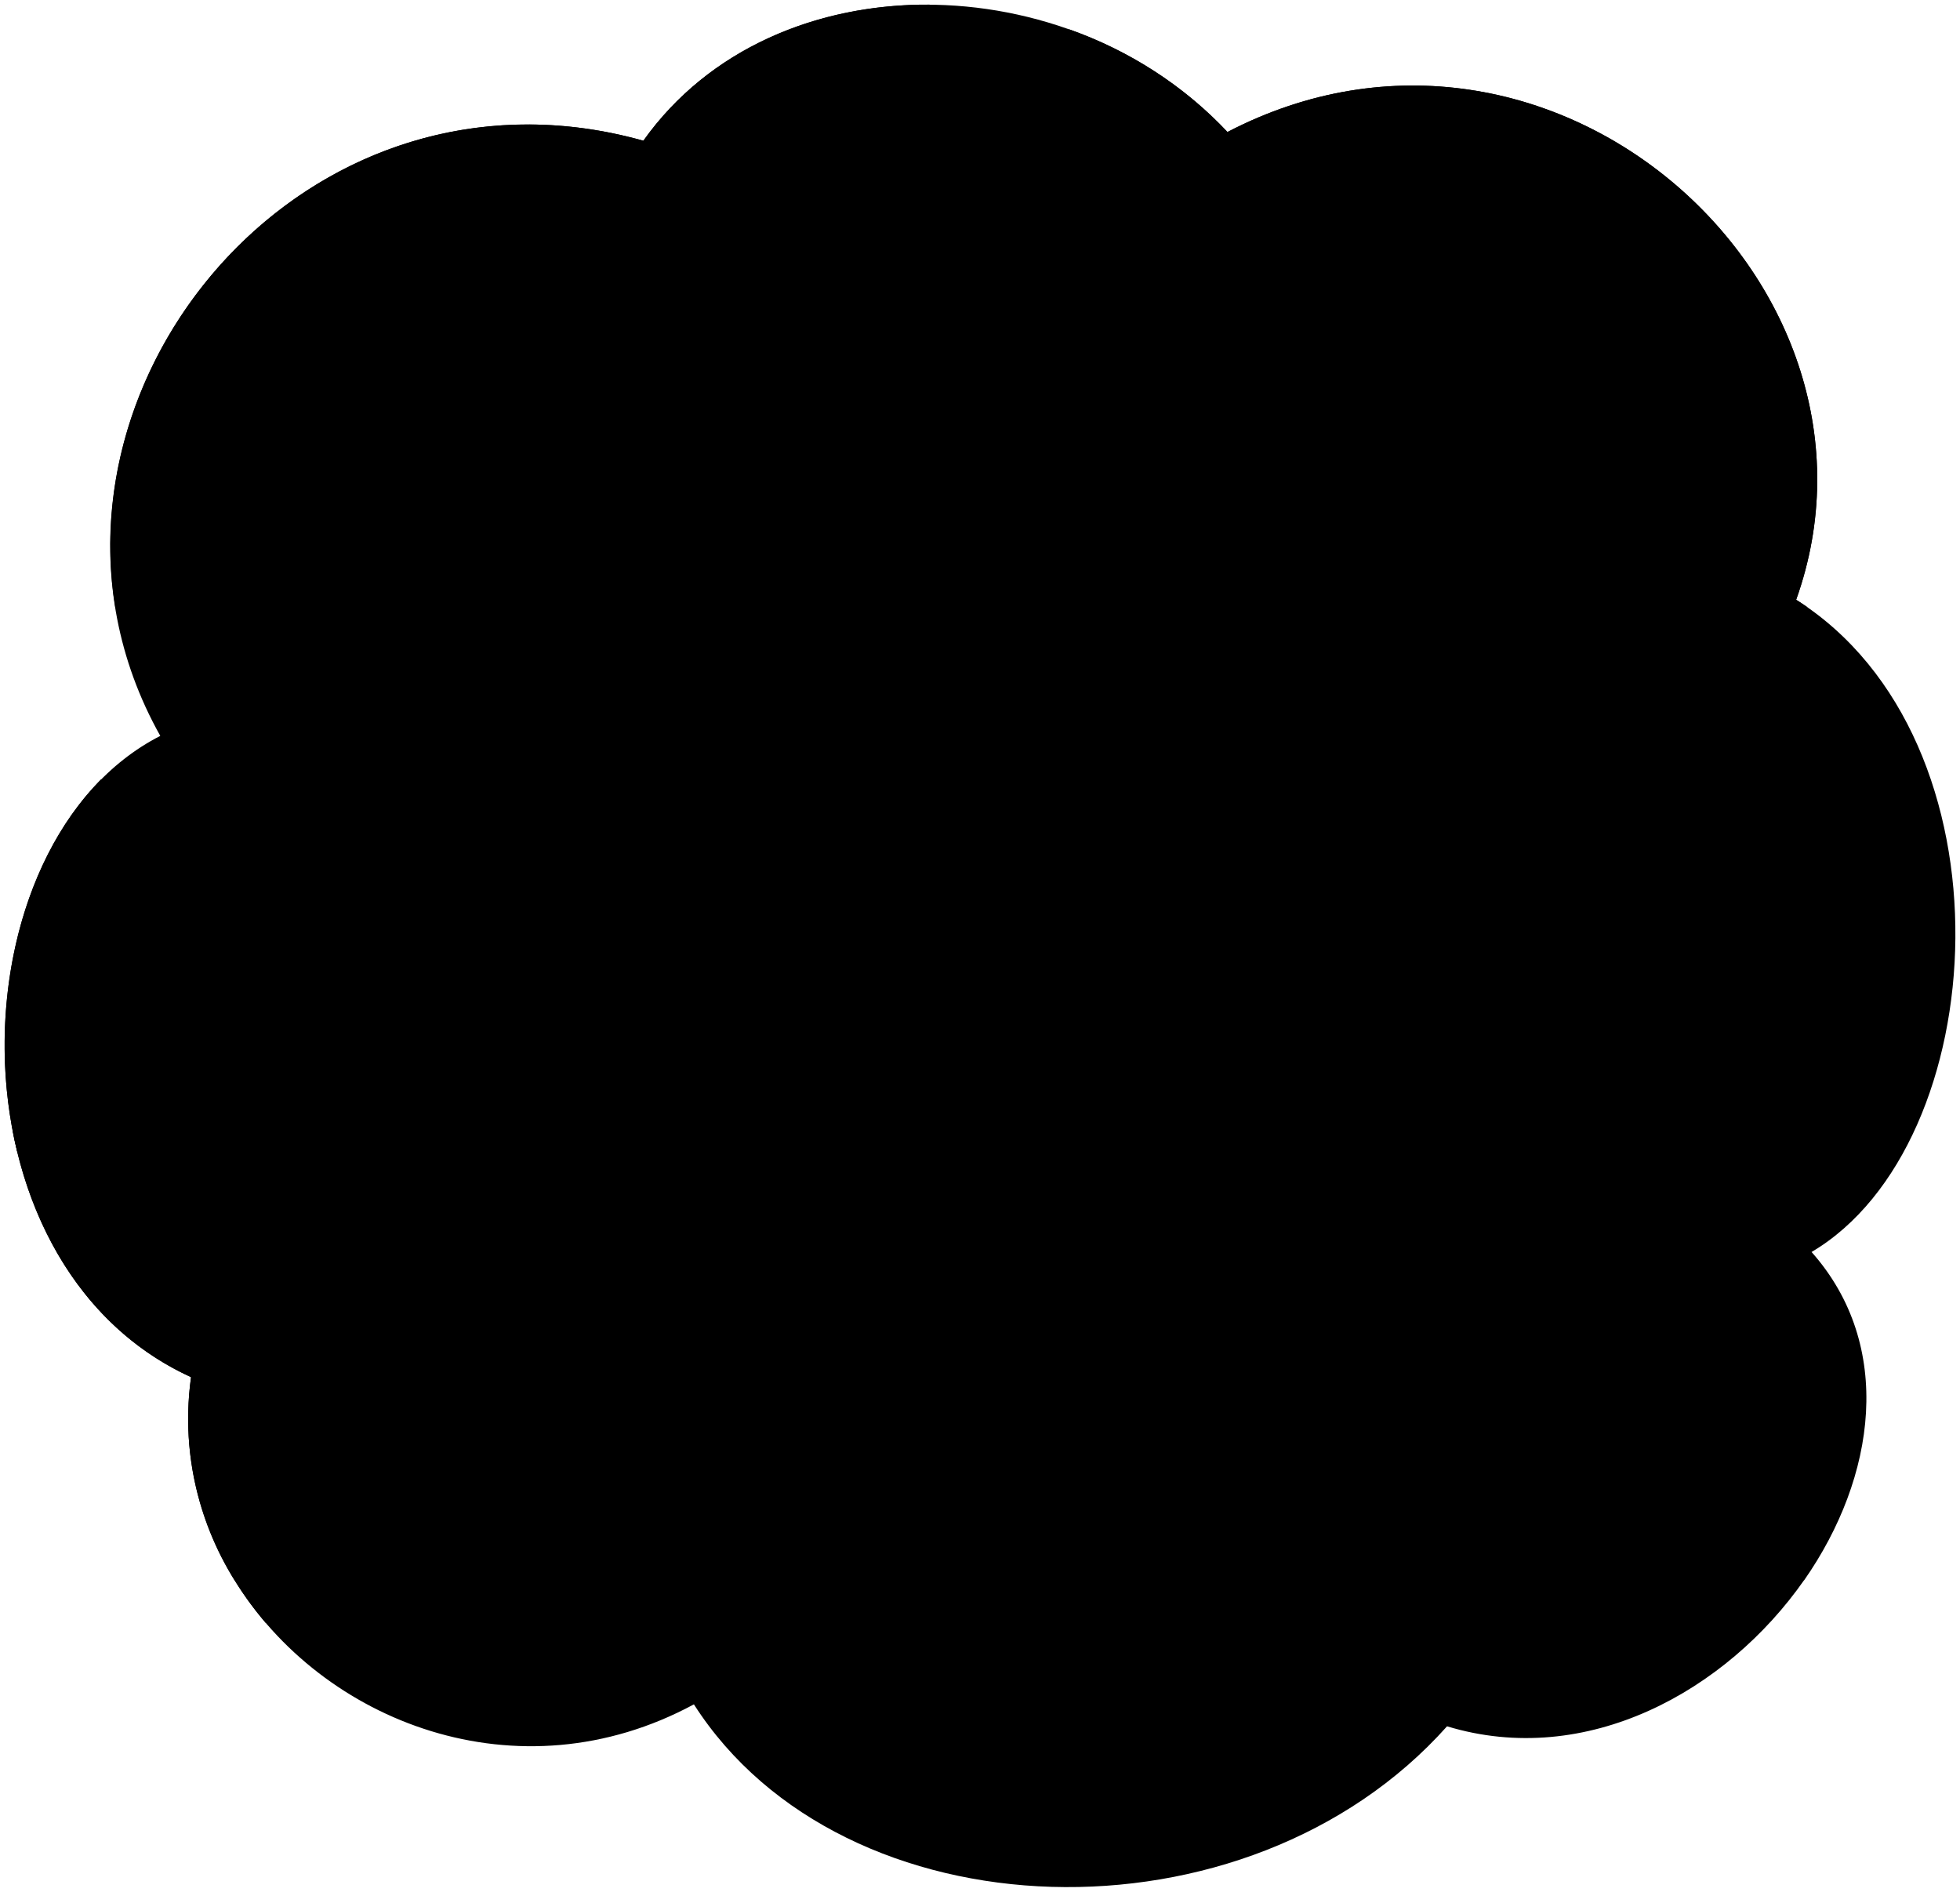
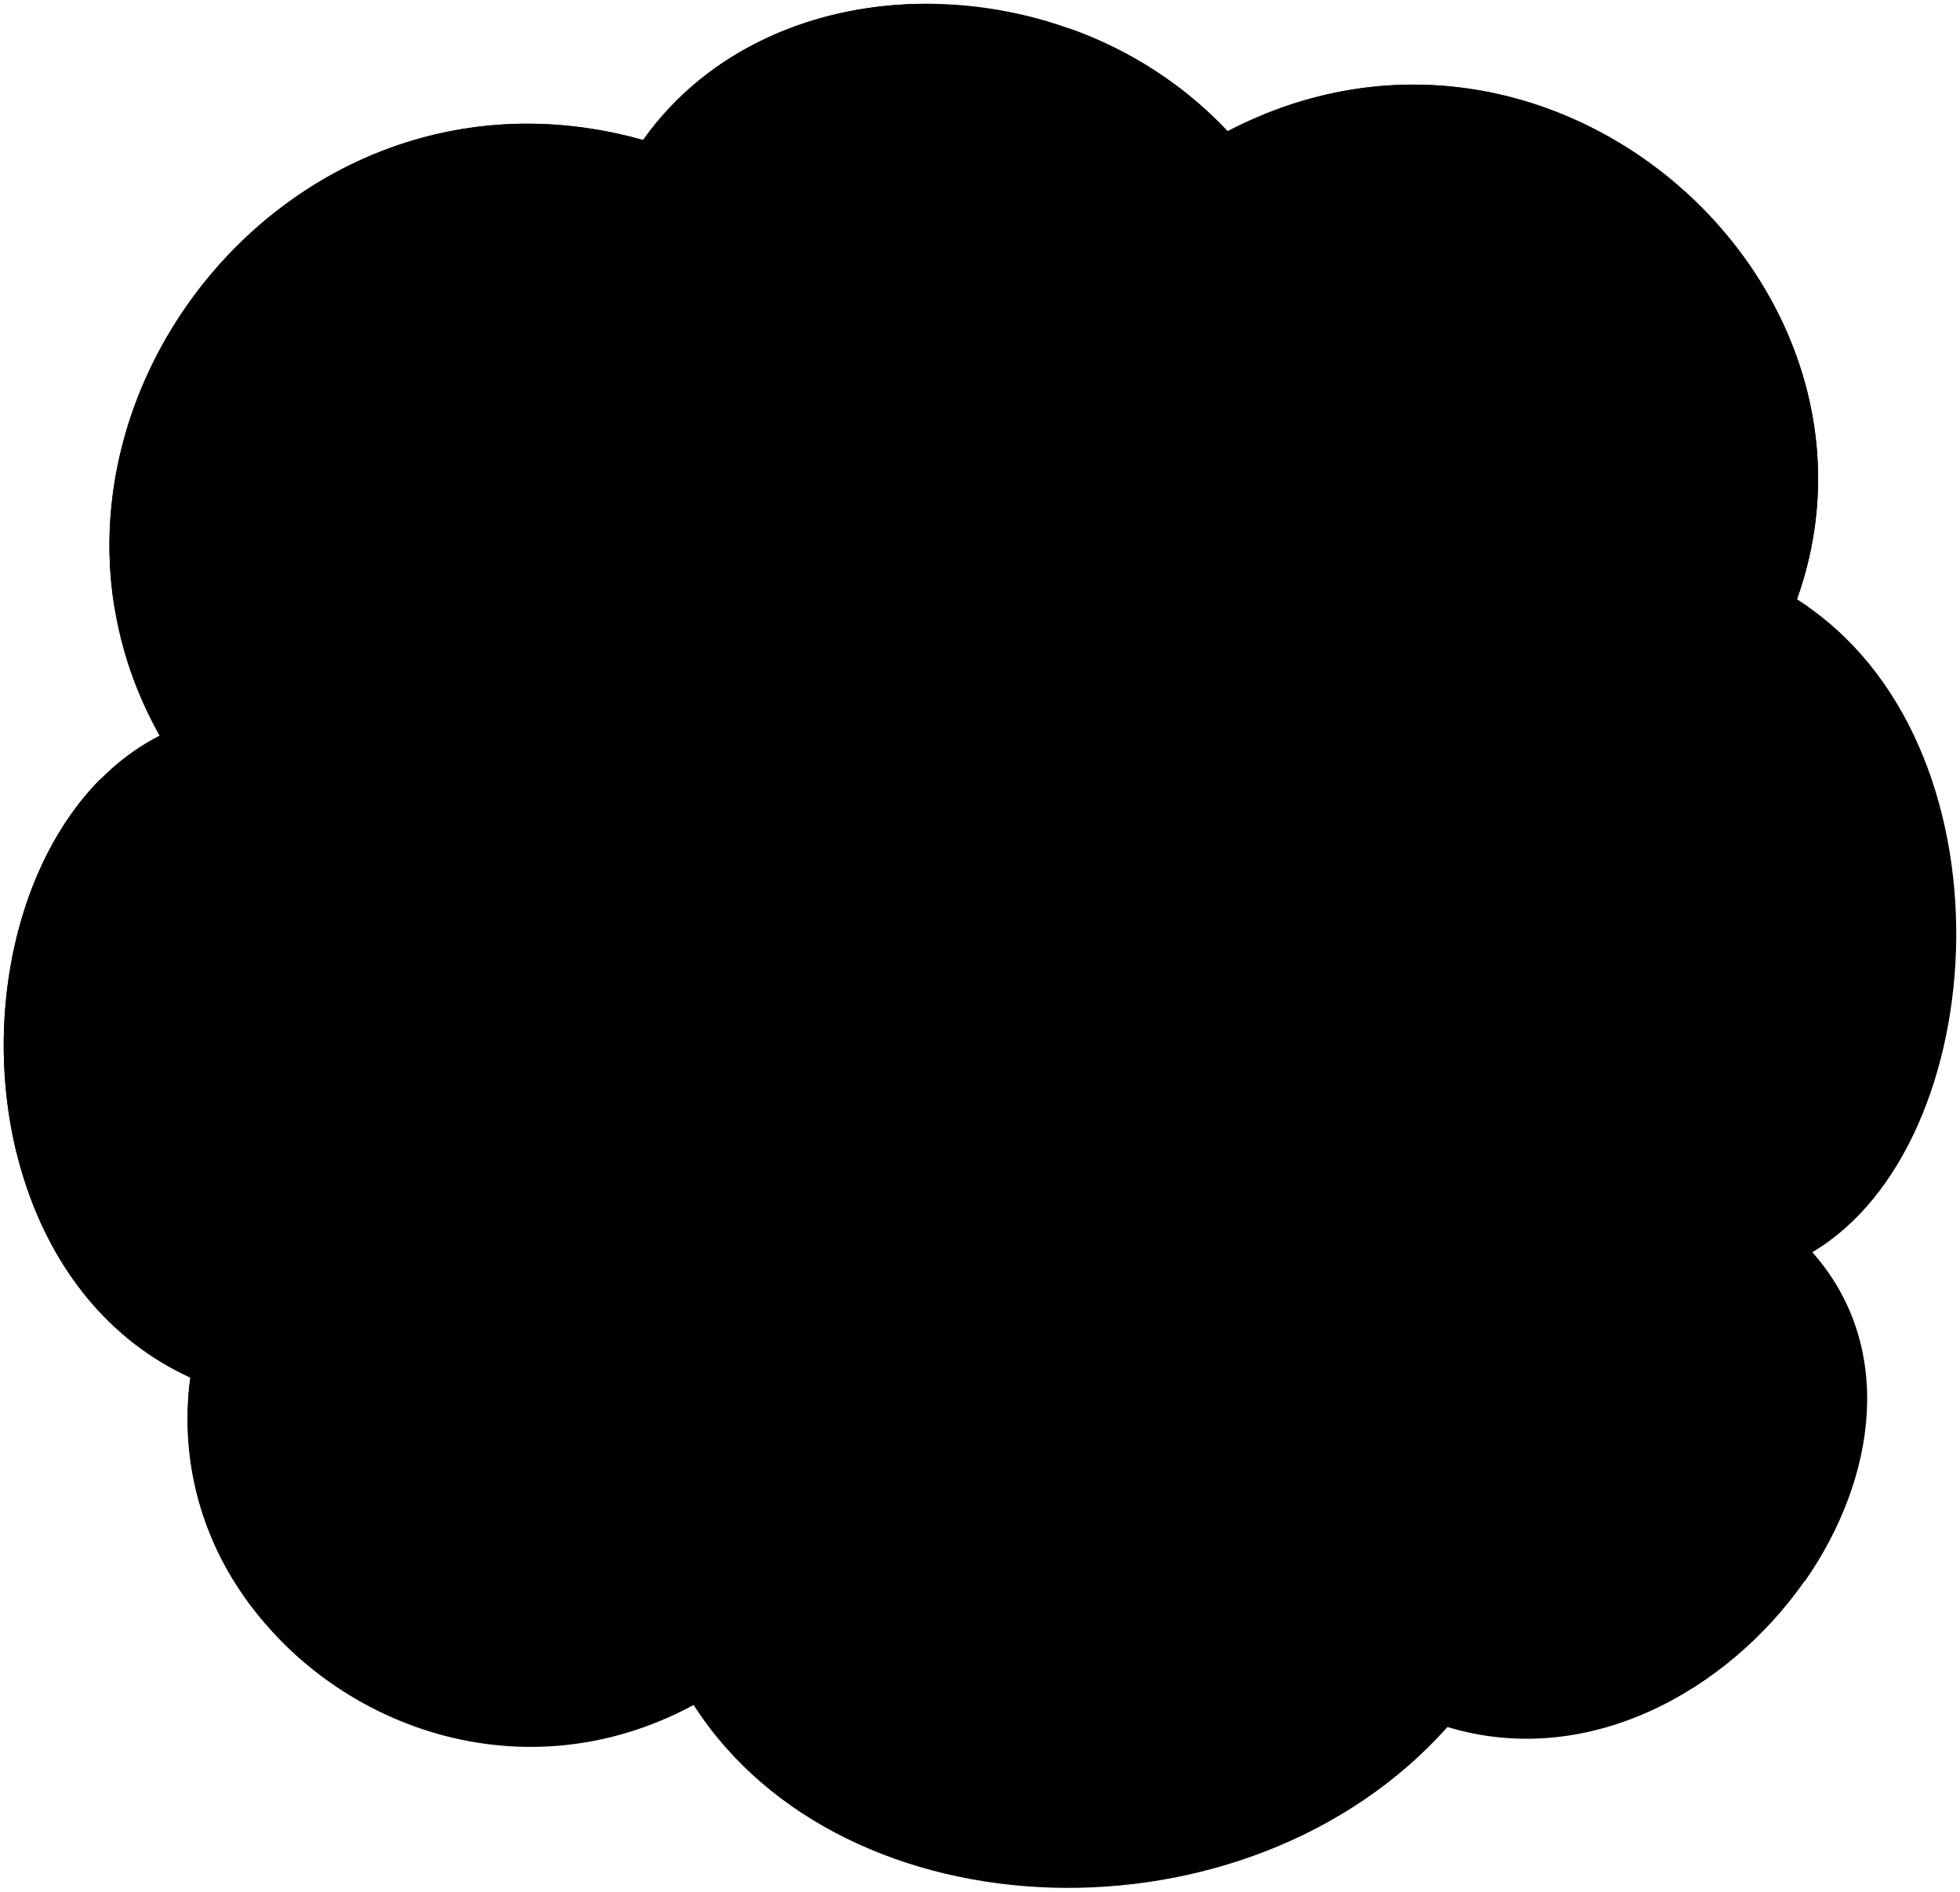
- <svg viewBox="0 0 425.05 410.2">
-   <path class="floor" d="M150.48,369.57c32.38,50.6,120,53.34,163.33,4.76,30.24,9.18,60.6-7.59,77.47-31.75H50.83C69.79,373.48,112.4,390.13,150.48,369.57Z" />
-   <path class="wall" d="M392.86,271.48c39.52-23.34,44.76-111-3.34-141.43C413.81,62,336.67-8,266.19,28.62,231.9-8,167.62-9,139.52,30.52,61.43,8.62-2.38,93.38,34.76,159.57-10,182.43-12.69,273.86,41.43,298.62a66,66,0,0,0,9.4,44H391.28C406.82,320.33,410.9,291.8,392.86,271.48Z" />
-   <path class="posterLeft" d="M201.59,1c-24.24-.16-47.81,9.46-62.07,29.51C72.11,11.62,15.35,72.19,25,131.69H201.59Z" />
-   <path class="posterRight" d="M389.52,130.05C413.81,62,336.67-8,266.19,28.62A86.68,86.68,0,0,0,231.84,6.35V131.69H392C391.17,131.12,390.36,130.58,389.52,130.05Z" />
-   <polygon class="albumRightTop" points="161.65 207.89 225.26 204.27 200.82 139.03 137.21 142.65 161.65 207.89" />
-   <polygon class="albumLeftTop" points="81.46 211.46 145.07 207.84 120.63 142.6 57.02 146.22 81.46 211.46" />
+ <svg viewBox="0 0 261.66 252.51">
+   <path class="floor" d="M92.6,227.59c20,31.18,73.94,32.86,100.64,2.94,18.63,5.65,37.34-4.68,47.73-19.56H31.2C42.88,230,69.14,240.26,92.6,227.59Z" />
+   <path class="wall" d="M241.94,167.15c24.35-14.37,27.58-68.36-2.05-87.14,15-41.95-32.57-85.08-76-62.49C142.77-5.07,103.16-5.66,85.85,18.69,37.73,5.2-1.58,57.42,21.3,98.2c-27.58,14.09-29.24,70.42,4.11,85.68A40.74,40.74,0,0,0,31.2,211H241C250.54,197.25,253.05,179.67,241.94,167.15Z" />
+   <path class="posterLeft" d="M124.09.51C109.15.41,94.63,6.34,85.85,18.69,44.32,7,9.34,44.36,15.27,81H124.09Z" />
+   <path class="posterRight" d="M239.89,80c15-41.95-32.57-85.08-76-62.49A53.55,53.55,0,0,0,142.73,3.79V81H241.4C240.9,80.68,240.4,80.34,239.89,80Z" />
+   <polygon class="albumRightTop" points="99.49 127.97 138.68 125.74 123.61 85.55 84.43 87.78 99.49 127.97" />
+   <polygon class="albumLeftTop" points="50.08 130.17 89.27 127.95 74.21 87.75 35.02 89.98 50.08 130.17" />
  <g class="pileSide">
-     <polygon points="105.86 163.37 85.73 159.25 110.91 224.85 131.15 230.87 105.86 163.37" />
-     <polygon points="57.02 146.22 37.57 142.23 61.91 205.64 81.46 211.46 57.02 146.22" />
-     <polygon points="188.45 159.8 168.32 155.67 193.5 221.27 213.74 227.3 188.45 159.8" />
-     <polygon points="137.21 142.65 117.76 138.66 142.1 202.06 161.65 207.89 137.21 142.65" />
+     <polygon points="65.11 100.55 52.7 98 68.22 138.42 80.69 142.13 65.11 100.55" />
+     <polygon points="35.02 89.98 23.03 87.52 38.03 126.59 50.08 130.17 35.02 89.98" />
+     <polygon points="116 98.34 103.59 95.8 119.11 136.22 131.58 139.93 116 98.34" />
+     <polygon points="84.43 87.78 72.44 85.32 87.44 124.38 99.49 127.97 84.43 87.78" />
  </g>
  <g class="pileBorderLine">
-     <line x1="127.49" y1="229.78" x2="102.66" y2="162.72" />
-     <line x1="124.01" y1="228.75" x2="99.32" y2="162.03" />
-     <line x1="120.66" y1="227.75" x2="96.09" y2="161.37" />
-     <line x1="117.12" y1="226.7" x2="92.76" y2="160.88" />
-     <line x1="113.77" y1="225.7" x2="89.45" y2="160.01" />
-     <line x1="77.93" y1="210.41" x2="53.93" y2="145.59" />
-     <line x1="74.57" y1="209.41" x2="50.7" y2="144.93" />
-     <line x1="71.33" y1="208.44" x2="47.58" y2="144.29" />
-     <line x1="67.91" y1="207.43" x2="44.36" y2="143.81" />
-     <line x1="64.67" y1="206.46" x2="41.17" y2="142.97" />
-     <line x1="210.08" y1="226.21" x2="185.26" y2="159.14" />
-     <line x1="206.61" y1="225.18" x2="181.91" y2="158.46" />
-     <line x1="203.25" y1="224.18" x2="178.68" y2="157.8" />
-     <line x1="199.72" y1="223.12" x2="175.35" y2="157.31" />
-     <line x1="196.36" y1="222.13" x2="172.05" y2="156.44" />
-     <line x1="158.12" y1="206.83" x2="134.13" y2="142.01" />
-     <line x1="154.76" y1="205.83" x2="130.89" y2="141.35" />
-     <line x1="151.52" y1="204.87" x2="127.77" y2="140.71" />
-     <line x1="148.1" y1="203.85" x2="124.55" y2="140.24" />
-     <line x1="144.86" y1="202.89" x2="121.36" y2="139.4" />
+     <line x1="78.44" y1="141.46" x2="63.14" y2="100.14" />
+     <line x1="76.29" y1="140.83" x2="61.08" y2="99.72" />
+     <line x1="74.23" y1="140.21" x2="59.09" y2="99.31" />
+     <line x1="72.05" y1="139.56" x2="57.04" y2="99.01" />
+     <line x1="69.98" y1="138.95" x2="55" y2="98.47" />
+     <line x1="47.9" y1="129.53" x2="33.11" y2="89.59" />
+     <line x1="45.83" y1="128.91" x2="31.12" y2="89.18" />
+     <line x1="43.83" y1="128.31" x2="29.2" y2="88.78" />
+     <line x1="41.73" y1="127.69" x2="27.22" y2="88.49" />
+     <line x1="39.73" y1="127.09" x2="25.25" y2="87.97" />
+     <line x1="129.32" y1="139.26" x2="114.03" y2="97.94" />
+     <line x1="127.18" y1="138.62" x2="111.97" y2="97.52" />
+     <line x1="125.12" y1="138.01" x2="109.98" y2="97.11" />
+     <line x1="122.94" y1="137.36" x2="107.93" y2="96.81" />
+     <line x1="120.87" y1="136.74" x2="105.89" y2="96.27" />
+     <line x1="97.31" y1="127.32" x2="82.52" y2="87.39" />
+     <line x1="95.24" y1="126.71" x2="80.53" y2="86.98" />
+     <line x1="93.24" y1="126.11" x2="78.61" y2="86.58" />
+     <line x1="91.14" y1="125.49" x2="76.63" y2="86.29" />
+     <line x1="89.14" y1="124.89" x2="74.66" y2="85.77" />
  </g>
  <g class="pileTop">
-     <polygon points="188.45 159.8 168.32 155.67 232.93 151.93 254.26 156.06 188.45 159.8" />
-     <polygon points="105.86 163.37 85.73 159.25 150.34 155.5 171.67 159.63 105.86 163.37" />
-     <polygon points="57.02 146.22 37.57 142.23 100.01 138.62 120.63 142.6 57.02 146.22" />
-     <polygon points="137.21 142.65 117.76 138.66 180.2 135.04 200.82 139.03 137.21 142.65" />
+     <polygon points="116 98.34 103.59 95.8 143.4 93.5 156.54 96.04 116 98.34" />
+     <polygon points="65.11 100.55 52.7 98 92.51 95.7 105.65 98.24 65.11 100.55" />
+     <polygon points="35.02 89.98 23.03 87.52 61.51 85.29 74.21 87.75 35.02 89.98" />
+     <polygon points="84.43 87.78 72.44 85.32 110.91 83.09 123.61 85.55 84.43 87.78" />
  </g>
-   <polygon class="albumRightBottom" points="213.74 227.3 279.55 223.56 254.26 156.06 188.45 159.8 213.74 227.3" />
-   <polygon class="yearlingsAlbum" points="131.15 230.87 196.96 227.13 171.67 159.63 105.86 163.37 131.15 230.87" />
-   <polygon class="standFront" points="314.45 343.51 141.62 357.23 141.62 253.53 314.45 244.52 314.45 343.51" />
-   <path class="standSide" d="M141.62,253.53,2.77,245.32C7.14,268,19.7,288.68,41.43,298.62c-2.8,20.1,3.9,38.92,16.17,53.26l84,5.35Z" />
-   <polygon class="binFront" points="149.23 258.5 149.23 216.36 314.45 208.9 314.45 249.55 149.23 258.5" />
-   <path class="binSide" d="M149.23,216.36,21.91,169h0C3.47,187.64-3.29,220.76,3.7,249.63l145.53,8.87Z" />
-   <polygon class="yearlingsAlbum" points="228.74 229.96 285.88 211.66 256.86 148.68 199.72 166.98 228.74 229.96" />
+   <polygon class="albumRightBottom" points="131.58 139.93 172.13 137.63 156.54 96.04 116 98.34 131.58 139.93" />
+   <polygon class="yearlingsAlbum" points="80.69 142.13 121.24 139.83 105.65 98.24 65.11 100.55 80.69 142.13" />
+   <polygon class="standFront" points="193.63 211.54 87.14 219.99 87.14 156.1 193.63 150.54 193.63 211.54" />
+   <path class="standSide" d="M87.14,156.1,1.59,151C4.28,165,12,177.75,25.41,183.88a41.43,41.43,0,0,0,10,32.81L87.14,220Z" />
+   <polygon class="binFront" points="91.83 159.16 91.83 133.19 193.63 128.6 193.63 153.64 91.83 159.16" />
+   <path class="binSide" d="M91.83,133.19,13.39,104h0C2,115.5-2.14,135.9,2.16,153.69l89.67,5.47Z" />
+   <polygon class="yearlingsAlbum" points="140.82 141.57 176.03 130.3 158.15 91.49 122.94 102.77 140.82 141.57" />
  <g class="mask">
-     <path d="M176.48,177.43c2.06,3,2.66,5.93,1.26,8.36-.5,1-.15,2.13.46,3.39a23.44,23.44,0,0,1,2.05,5.85c.44,3-.46,5.21-2.75,6.54a10.33,10.33,0,0,1-5.31.94,6.07,6.07,0,0,0-4.1.88,6,6,0,0,1-4.65,1.69,7.64,7.64,0,0,1-6-4.49,10.05,10.05,0,0,1-3.09-2,8.5,8.5,0,0,1-1.87-2.7,2.2,2.2,0,0,1-.1-1.68,1.68,1.68,0,0,0,0-1.36c-.26-.84.17-1.44,1.17-1.85a4,4,0,0,0,2-2c1.12-.29,2.33.18,3.7.95a3.06,3.06,0,0,0-3.42-2.22c-.21-1.25.7-1.65,1.16-3.3a5,5,0,0,1,3.17-3.43c-.11,1.13,1.16,2,3.1,2.85a19.61,19.61,0,0,0,9.06,1c.92-.15,1.16-.64.59-1.63a3.25,3.25,0,0,1,.44-3.63,4.72,4.72,0,0,0,1.47-2.46C174.92,176.3,175.82,176.41,176.48,177.43Zm-8.65,17.39c.52-2.3-3.26-4.88-5.06-3.51A13.77,13.77,0,0,1,167.83,194.82Zm-2.7,6.81c.24-.87-.14-1.45-1.06-1.76a9,9,0,0,1-5,1.32C161,203.77,164.51,203.78,165.13,201.63Z" />
-     <path d="M143.44,190.39a16.07,16.07,0,0,1,7.88,7.71c0,.61-1.41.54-3.34.25,1.47,1.33,2.92,2,4.31,1.35a15.06,15.06,0,0,0,3.87,2.23,3,3,0,0,1,1.69,1.66,7,7,0,0,0,1.12,1.73,3.16,3.16,0,0,1-1.19,4.83c.05,1.47-1,2.08-3.08,2.31a7.12,7.12,0,0,0-3,.7c-1,.45-2.8.18-4.32-.55a11.35,11.35,0,0,0-5.3-1.38,13.52,13.52,0,0,1-8.26-2.48c-3.85-2.66-5-6.89-5.42-11.55,0-.57-.48-1.1-.79-.84-1.73,1.5-4.44,1.5-7.1.65-.59-.21-1-1-.34-1.26a5.28,5.28,0,0,0,2.15-1.93c.62-1.34,3-1.92,4.53-1.68a3.44,3.44,0,0,0,2.79-.54,15.89,15.89,0,0,0,11.6,1.23A2.82,2.82,0,0,0,143.44,190.39ZM140.85,202c3.64,1.93,6-.14,4.3-2.85A6,6,0,0,1,140.85,202ZM153,210.63a12.32,12.32,0,0,1-2.58-1.17c-1.38-.76-2.24-.59-2.61.29s.09,1.14.89,1.39a2.66,2.66,0,0,0,2.34-.26A3.51,3.51,0,0,1,153,210.63Z" />
-     <path d="M262,165c2.12,2.7,3,5.58,2,8.42a4.46,4.46,0,0,0,.78,3.42,24.89,24.89,0,0,1,2.43,5.61c.72,3,.21,5.53-1.61,7.43a8.74,8.74,0,0,1-4.45,2.16,5.3,5.3,0,0,0-3.42,1.83c-1.08,1.54-2.29,2.63-3.8,2.8-2.29.21-4.22-.81-5.7-3.32a7.12,7.12,0,0,1-2.88-1.35,7.42,7.42,0,0,1-1.91-2.39,2.58,2.58,0,0,1-.28-1.72,2.18,2.18,0,0,0-.15-1.43,1.8,1.8,0,0,1,.8-2.17,4.79,4.79,0,0,0,1.49-2.58c.93-.55,2-.32,3.29.17a2.32,2.32,0,0,0-3.19-1.55c-.33-1.25.4-1.87.61-3.69a6.08,6.08,0,0,1,2.32-4.28c0,1.2,1.23,1.87,3,2.27a14.25,14.25,0,0,0,7.89-1c.78-.36.93-.92.32-1.83a4.09,4.09,0,0,1,0-3.87,6.12,6.12,0,0,0,1-2.88C260.57,164.13,261.35,164.05,262,165Zm-5.43,20c.18-2.51-3.36-4.35-4.74-2.52A10.05,10.05,0,0,1,256.61,185Zm-1.53,7.68c.1-1-.29-1.47-1.12-1.59a7.93,7.93,0,0,1-4.15,2.49C251.77,195.81,254.79,195,255.08,192.66Z" />
-     <path d="M235.16,185.83a12.69,12.69,0,0,1,7.65,6.25c.09.63-1.15.88-2.84,1,1.42,1,2.74,1.41,3.86.43a10.27,10.27,0,0,0,3.58,1.46,2.39,2.39,0,0,1,1.64,1.35,6.21,6.21,0,0,0,1.16,1.54,3.9,3.9,0,0,1-.46,5.29c.21,1.52-.59,2.38-2.38,3.09a6.45,6.45,0,0,0-2.49,1.39,4.25,4.25,0,0,1-3.77.4,7.91,7.91,0,0,0-4.71-.24,9.54,9.54,0,0,1-7.38-.73c-3.61-1.92-5.08-6-6-10.8-.09-.59-.53-1-.77-.7-1.32,1.94-3.64,2.55-6,2.26-.53-.09-1-.78-.44-1.23a6.09,6.09,0,0,0,1.62-2.49c.39-1.53,2.33-2.66,3.71-2.76a3,3,0,0,0,2.33-1.19,11.68,11.68,0,0,0,10.1-1.31A3.41,3.41,0,0,0,235.16,185.83Zm-.89,12.63c3.35,1.18,5.14-1.49,3.36-3.93A6.61,6.61,0,0,1,234.27,198.46Zm11.41,6.27a8.51,8.51,0,0,1-2.35-.64c-1.27-.47-2-.11-2.2.89-.17.84.21,1.16.92,1.25a2.2,2.2,0,0,0,2-.79A2.86,2.86,0,0,1,245.68,204.73Z" />
+     <path d="M108.62,109.21c1.27,1.87,1.64,3.65.78,5.15a2.35,2.35,0,0,0,.28,2.09,15,15,0,0,1,1.27,3.6,3.64,3.64,0,0,1-1.7,4,6.32,6.32,0,0,1-3.27.58,3.74,3.74,0,0,0-2.53.54,3.67,3.67,0,0,1-2.87,1,4.7,4.7,0,0,1-3.71-2.76A6.34,6.34,0,0,1,95,122.27a5.35,5.35,0,0,1-1.15-1.66,1.35,1.35,0,0,1-.06-1,1.06,1.06,0,0,0,0-.84c-.16-.51.1-.88.72-1.14a2.46,2.46,0,0,0,1.24-1.26,3.27,3.27,0,0,1,2.28.59,1.9,1.9,0,0,0-2.11-1.37c-.13-.77.43-1,.72-2a3.07,3.07,0,0,1,2-2.12c-.07.7.71,1.26,1.91,1.76a12.06,12.06,0,0,0,5.58.62c.57-.09.72-.39.37-1a2,2,0,0,1,.26-2.24,2.85,2.85,0,0,0,.91-1.51C107.66,108.51,108.21,108.58,108.62,109.21Zm-5.33,10.71c.32-1.42-2-3-3.11-2.16A8.43,8.43,0,0,1,103.29,119.92Zm-1.66,4.2c.15-.54-.09-.89-.66-1.09a5.45,5.45,0,0,1-3.08.81C99.08,125.43,101.25,125.44,101.63,124.12Z" />
+     <path d="M88.26,117.19a9.9,9.9,0,0,1,4.86,4.75c0,.38-.87.34-2.06.16.91.81,1.8,1.22,2.66.83a9.06,9.06,0,0,0,2.38,1.37,1.85,1.85,0,0,1,1,1,4.24,4.24,0,0,0,.69,1.07,1.94,1.94,0,0,1-.73,3c0,.91-.59,1.29-1.9,1.43a4.36,4.36,0,0,0-1.84.43,3.6,3.6,0,0,1-2.66-.34,7.11,7.11,0,0,0-3.27-.85,8.38,8.38,0,0,1-5.09-1.52c-2.37-1.65-3.07-4.25-3.34-7.12,0-.35-.29-.68-.49-.52-1.06.92-2.73.92-4.37.4-.36-.13-.62-.6-.21-.78a3.24,3.24,0,0,0,1.33-1.19c.38-.82,1.82-1.18,2.79-1a2.14,2.14,0,0,0,1.72-.33,9.78,9.78,0,0,0,7.14.75A1.72,1.72,0,0,0,88.26,117.19Zm-1.59,7.14c2.24,1.19,3.7-.08,2.65-1.76A3.72,3.72,0,0,1,86.67,124.33Zm7.48,5.33a7.73,7.73,0,0,1-1.59-.72c-.85-.47-1.38-.36-1.61.18s.06.7.55.86a1.66,1.66,0,0,0,1.44-.16A2.12,2.12,0,0,1,94.15,129.66Z" />
+     <path d="M161.34,101.52a5.51,5.51,0,0,1,1.26,5.19,2.72,2.72,0,0,0,.48,2.1,15.25,15.25,0,0,1,1.5,3.47,4.64,4.64,0,0,1-1,4.57,5.34,5.34,0,0,1-2.75,1.33,3.3,3.3,0,0,0-2.1,1.13A3.49,3.49,0,0,1,156.4,121a3.53,3.53,0,0,1-3.52-2,4.45,4.45,0,0,1-1.77-.83,4.79,4.79,0,0,1-1.18-1.47,1.63,1.63,0,0,1-.17-1.06,1.35,1.35,0,0,0-.09-.88,1.12,1.12,0,0,1,.49-1.34,3,3,0,0,0,.92-1.59,2.27,2.27,0,0,1,2,.1,1.42,1.42,0,0,0-2-1c-.2-.77.25-1.16.38-2.27a3.74,3.74,0,0,1,1.43-2.64c0,.74.76,1.15,1.84,1.4a8.78,8.78,0,0,0,4.86-.6c.48-.22.58-.57.21-1.13a2.48,2.48,0,0,1,0-2.38,3.82,3.82,0,0,0,.6-1.78C160.43,101,160.91,101,161.34,101.52ZM158,113.86c.11-1.55-2.07-2.68-2.92-1.55A6.16,6.16,0,0,1,158,113.86Zm-.94,4.73c.06-.59-.18-.91-.69-1a4.81,4.81,0,0,1-2.56,1.53C155,120.53,156.87,120.05,157.05,118.59Z" />
+     <path d="M144.77,114.38a7.82,7.82,0,0,1,4.72,3.85c0,.39-.71.55-1.75.62.88.65,1.69.87,2.38.27a6.44,6.44,0,0,0,2.2.9,1.46,1.46,0,0,1,1,.83,3.84,3.84,0,0,0,.72,1,2.4,2.4,0,0,1-.29,3.26c.14.94-.36,1.47-1.46,1.91a3.76,3.76,0,0,0-1.53.85,2.66,2.66,0,0,1-2.33.25,4.88,4.88,0,0,0-2.9-.15,5.91,5.91,0,0,1-4.55-.45c-2.22-1.18-3.13-3.73-3.69-6.66-.05-.36-.32-.64-.47-.43a3.75,3.75,0,0,1-3.71,1.4c-.33-.06-.6-.48-.27-.76a3.88,3.88,0,0,0,1-1.54,2.72,2.72,0,0,1,2.28-1.7,1.82,1.82,0,0,0,1.44-.73,7.21,7.21,0,0,0,6.22-.81A2.07,2.07,0,0,0,144.77,114.38Zm-.54,7.78c2.06.73,3.16-.92,2.07-2.42A4.08,4.08,0,0,1,144.23,122.16Zm7,3.87a5.8,5.8,0,0,1-1.45-.39c-.78-.3-1.22-.07-1.36.54s.14.72.57.77a1.35,1.35,0,0,0,1.22-.49A1.75,1.75,0,0,1,151.26,126Z" />
  </g>
  <g class="maskOverlapLine">
-     <path d="M157.78,210.15a7,7,0,0,1-4.79.48" />
-     <path d="M157.4,200.59a5.82,5.82,0,0,0,1.66.6" />
-     <path d="M249.75,203.16a5.63,5.63,0,0,1-4.07,1.57" />
-     <path d="M248.32,193.31a3.89,3.89,0,0,0,1.49.25" />
+     <path d="M97.1,129.36a4.24,4.24,0,0,1-2.95.3" />
+     <path d="M96.87,123.48a3.45,3.45,0,0,0,1,.36" />
+     <path d="M153.76,125.06a3.46,3.46,0,0,1-2.5,1" />
+     <path d="M152.88,119a2.28,2.28,0,0,0,.92.15" />
  </g>
-   <path class="maraDress" d="M342.35,147.88c11.52,5.31,13.49,22,13.8,40.58-.08,5.84-1.52,9.43-4.06,13,2.59,2.4,4.06,6.81,5.14,11.9,3.08,17.95,6.84,47.7,3.47,54.58-2.25,4.92-4.07,7.73-9.15,10.08-13.05,6.83-35.18,11.24-66-1.13a549.73,549.73,0,0,1,11-70l.13-45.86c4.61-4.53,11.91-8.6,19.35-12.57Z" />
-   <polygon class="albumHeld" points="245.42 309.66 295.93 338.14 301.54 270 251.04 241.53 245.42 309.66" />
+   <path class="maraDress" d="M210.82,91c7.1,3.27,8.31,13.53,8.5,25a12.79,12.79,0,0,1-2.5,8c1.6,1.48,2.5,4.2,3.17,7.33,1.89,11.06,4.22,29.39,2.14,33.63-1.39,3-2.51,4.76-5.64,6.21-8,4.21-21.68,6.93-40.64-.7a339.93,339.93,0,0,1,6.8-43.14l.08-28.25c2.84-2.79,7.34-5.3,11.92-7.75Z" />
+   <polygon class="albumHeld" points="151.1 190.68 182.22 208.22 185.68 166.25 154.56 148.7 151.1 190.68" />
  <g class="skinAshkenazi">
-     <path d="M303.58,150c-11.71,4.55-20.88,2.33-27.95-8.66-1.08-2.28-2.27-3.22-3.55-3.28-6.43.92-9.05-5.64-6-10.1,1.08-2,1-4.4,0-7.22C263,114.84,262,107.12,262.63,99,285.32,93.15,317.05,107,303.58,150Z" />
-     <path d="M339.72,148.28c1.69,2.73,3.6,6.85,2.56,8.83-2.09,3.48-15.8,5.69-21,3.48-2.56-1.16-2.32-6.73-15.1-9.52Z" />
-     <path d="M292,208.66c0,2.11-.35,4.26-.28,5.52-5.74,9.09-9.08,19-12,22-2.06,3.05-4.81,4.94-8.55,7-4.95,2.8-6.28,7.21-7.49,13.09-1.47,7.49,1.21,13.23,5.75,17,2,1.74,5.48-1.73,5.75-4.54.8-3.47,3.34-5.21,6.68-7.75,2.94-2.67,5.07-5.21,5.74-9.35.8-2.43,1.07-3.34,4.41-6.28,7.75-8.56,17.24-21.65,19.38-33.41,2.8-14.16,3.91-27.74,3.34-37.41-.58-8.36-5-14.17-12.56-14.83-6.15-.94-10.7,6.31-10.84,14.32a90.27,90.27,0,0,0,.49,13,18.65,18.65,0,0,1-8.8-1.06c-4.32-1.88-8.36-1.12-12.2,1.67-2.67,2-3.65,5.81-.45,8.23,2.7,1.23,4.52.53,7.95-.55l6.9,15A11.58,11.58,0,0,0,292,208.66Z" />
-     <path d="M351.55,278c-.68,5.23-1.09,9.34-.23,14.2,1.91,10.33.52,18.32-2.17,26.47-1.73,5.73-2.46,12.76-.43,19.1-5.12,11.63-52.07,13.88-58.15,3.12a25.09,25.09,0,0,0,10.78-3.69,9.28,9.28,0,0,0,3.86-9.79c-1.19-6.08-3.78-17-4.83-27.48a82.66,82.66,0,0,1,.36-20.39C318.76,283.33,335.79,283.21,351.55,278Z" />
+     <path d="M186.93,92.29c-7.22,2.8-12.86,1.43-17.22-5.34-.66-1.4-1.4-2-2.18-2-4,.57-5.58-3.48-3.72-6.23a5.3,5.3,0,0,0,0-4.44c-1.91-3.62-2.52-8.37-2.11-13.35C175.68,57.28,195.23,65.79,186.93,92.29Z" />
+     <path d="M209.2,91.25c1,1.68,2.22,4.22,1.57,5.43-1.28,2.15-9.73,3.51-13,2.15-1.57-.71-1.43-4.15-9.3-5.87Z" />
+     <path d="M179.81,128.45c0,1.3-.21,2.62-.17,3.4-3.54,5.6-5.6,11.69-7.41,13.59a13.61,13.61,0,0,1-5.27,4.28c-3,1.73-3.87,4.44-4.61,8.06a10.33,10.33,0,0,0,3.54,10.46c1.24,1.07,3.38-1.07,3.54-2.8.5-2.14,2.06-3.21,4.12-4.77,1.81-1.65,3.13-3.21,3.54-5.77.49-1.49.66-2.05,2.72-3.87,4.77-5.27,10.62-13.33,11.93-20.58a97.27,97.27,0,0,0,2.06-23c-.35-5.15-3.05-8.73-7.74-9.14-3.79-.57-6.59,3.89-6.67,8.83a55.38,55.38,0,0,0,.3,8,11.46,11.46,0,0,1-5.43-.66,7.17,7.17,0,0,0-7.51,1c-1.65,1.24-2.25,3.57-.28,5.07,1.66.75,2.79.32,4.9-.35l4.25,9.23A7.16,7.16,0,0,0,179.81,128.45Z" />
+     <path d="M216.49,171.17a26.87,26.87,0,0,0-.14,8.75A30.83,30.83,0,0,1,215,196.23a20.19,20.19,0,0,0-.26,11.77c-3.16,7.16-32.09,8.55-35.83,1.92a15.42,15.42,0,0,0,6.64-2.27,5.72,5.72,0,0,0,2.38-6c-.73-3.75-2.34-10.5-3-16.94a51.16,51.16,0,0,1,.22-12.56C196.28,174.46,206.78,174.38,216.49,171.17Z" />
  </g>
  <g class="skinCreaseLine">
-     <path d="M346.36,290.65a16.62,16.62,0,0,1-7.28,1.18" />
-     <path d="M327.57,292.77a24.62,24.62,0,0,1-11,1.4" />
+     <path d="M213.29,179a10.31,10.31,0,0,1-4.48.72" />
+     <path d="M201.72,180.27a15.34,15.34,0,0,1-6.8.87" />
  </g>
  <g class="skinOverlapLine">
-     <path d="M291.82,187a136.7,136.7,0,0,1,.2,21.7" />
-     <line x1="278.32" y1="195.25" x2="280.13" y2="194.41" />
-     <path d="M332.5,282.05c-.83,3.52-1.45,6.57-.83,10.64,1.62,8.77.49,21.49-2,32.2a120.37,120.37,0,0,0-2.9,14.58" />
+     <path d="M179.69,115.08a84.06,84.06,0,0,1,.12,13.37" />
+     <line x1="171.37" y1="120.18" x2="172.49" y2="119.67" />
+     <path d="M204.75,173.67a15.9,15.9,0,0,0-.51,6.55c1,5.41.3,13.24-1.23,19.84a74.35,74.35,0,0,0-1.79,9" />
  </g>
-   <ellipse class="eyeBlob" cx="272.67" cy="118.7" rx="2.59" ry="5.18" transform="translate(-23.41 90.84) rotate(-18.15)" />
-   <path class="maraShoe" d="M349.19,337.32c2.87,4,3.6,9.73,2.88,14-.44,2.7-1.77,4.47-4.12,5.15-4.17,2.11-10.39,1.76-17.09.83a10.46,10.46,0,0,1-7.22,3.5c-16.48,1.46-41.69-1.58-46.16-5.76-1.79-2.07-2.25-6.86.83-10.11,2.84-2.88,7.18-3.51,12.17-4.35,3.71,5.14,29,3.37,36.87-1.41a12.43,12.43,0,0,1,1.88,2.88C336.66,341.94,344.15,340.8,349.19,337.32Z" />
-   <path class="clothesOverlapLine" d="M329.23,342.05c2.61,5.07,4.14,10.93,1.63,15.25" />
-   <path class="clothesDisplayLine" d="M352.09,201.44q-18,8.49-39.86,5.5" />
-   <path class="hairRed" d="M364.41,119.68c-8.15-1.75-12.37-11.77-11.59-21.41,1.28-12.66-2.07-25.94-13.16-35.74-17.66-15.21-40-18.94-57.94-7.66C277,57.51,275.22,62,275.43,67l-5.3,5.31c-4.32-1.6-6.78-1.82-10.41,2.16-6.29,7.1-7.71,14.45-3.14,22,6,9.34,15.09,11.67,29.73,10.45,1.36,5.57,3.31,15.29,1,23.59-2.84,10.06,4.68,17.06,15.25,21.44,12.76,5.55,26.42,3.48,39.06-.64C356.68,146.32,367.76,131,364.41,119.68Z" />
-   <path class="hairOverlapLine" d="M286.31,107c.06-1.59-.48-2.9-.65-4.73" />
-   <path class="maraHeadband" d="M275.53,64.26a27.69,27.69,0,0,0-8.67,7.13c4.23,11.32,5.88,22.19,18.8,30.84C276.46,87.87,276.8,74.89,275.53,64.26Z" />
+   <ellipse class="eyeBlob" cx="167.89" cy="73.02" rx="1.59" ry="3.19" transform="translate(-14.39 55.93) rotate(-18.15)" />
+   <path class="maraShoe" d="M215,207.72a12.14,12.14,0,0,1,1.77,8.63,3.56,3.56,0,0,1-2.54,3.17c-2.57,1.3-6.4,1.08-10.53.51a6.45,6.45,0,0,1-4.44,2.16c-10.16.9-25.69-1-28.45-3.55a5,5,0,0,1,.51-6.23c1.76-1.77,4.43-2.16,7.5-2.68,2.28,3.17,17.87,2.08,22.72-.87a7.69,7.69,0,0,1,1.16,1.78C207.31,210.57,211.93,209.86,215,207.72Z" />
+   <path class="clothesOverlapLine" d="M202.74,210.64c1.61,3.12,2.55,6.73,1,9.39" />
+   <path class="clothesDisplayLine" d="M216.82,124c-7.4,3.49-15.59,4.6-24.56,3.39" />
+   <path class="hairRed" d="M224.41,73.63c-5-1.09-7.62-7.26-7.14-13.2.79-7.8-1.27-16-8.11-22-10.88-9.37-24.62-11.67-35.7-4.72-2.89,1.63-4,4.37-3.87,7.5l-3.27,3.27c-2.66-1-4.17-1.12-6.41,1.33C156,50.17,155.16,54.7,158,59.34c3.7,5.76,9.3,7.2,18.32,6.45.84,3.43,2,9.42.6,14.53-1.75,6.2,2.89,10.51,9.4,13.21,7.86,3.42,16.28,2.15,24.07-.39C219.65,90,226.48,80.59,224.41,73.63Z" />
+   <path class="hairOverlapLine" d="M176.29,65.79a24.44,24.44,0,0,0-.4-2.92" />
+   <path class="maraHeadband" d="M169.65,39.48a17.21,17.21,0,0,0-5.35,4.39c2.61,7,3.63,13.67,11.59,19C170.22,54,170.43,46,169.65,39.48Z" />
</svg>
